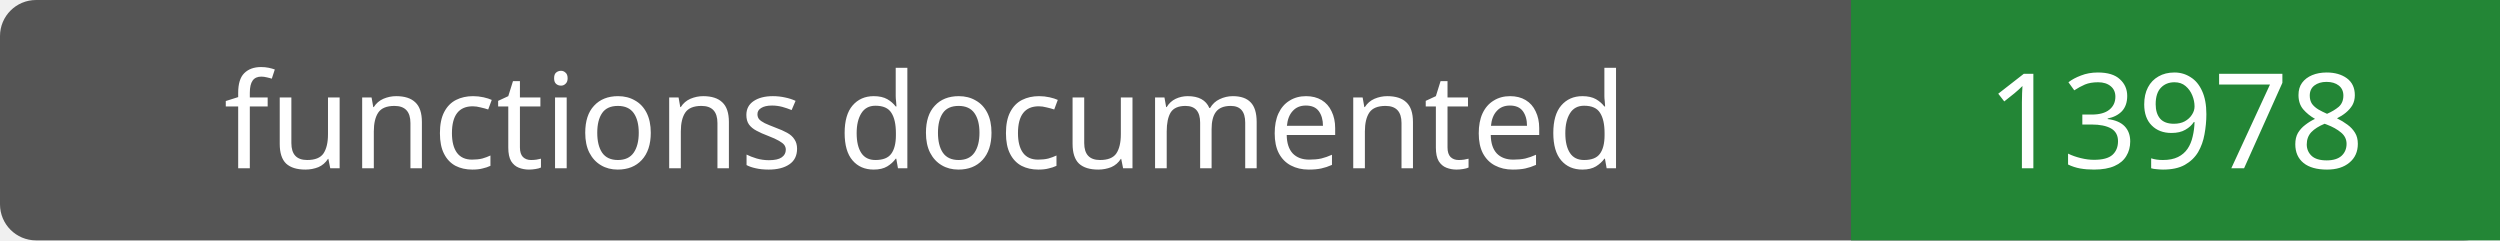
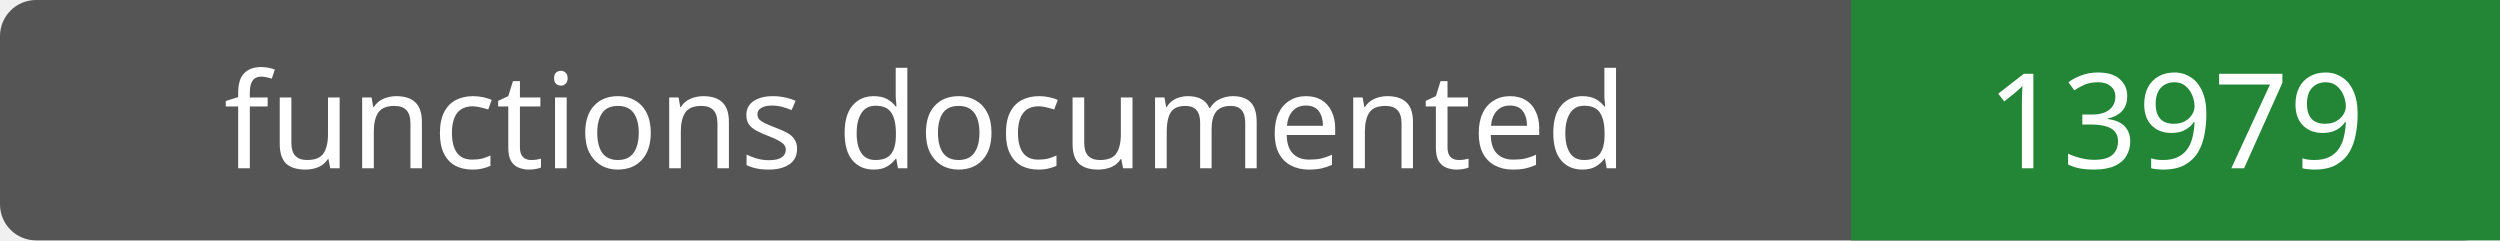
- <svg xmlns="http://www.w3.org/2000/svg" width="208" height="20" role="img" aria-label="functions documented: 13978">
+ <svg xmlns="http://www.w3.org/2000/svg" width="208" height="20" role="img" aria-label="functions documented: 13979">
  <rect width="208" height="20" rx="3" fill="#555" />
  <path fill="#238636" d="M154 0h54v20H154z" />
  <g fill="#fff" text-anchor="middle" font-family="Verdana,sans-serif" font-size="11">
    <text x="77.0" y="14">functions documented</text>
-     <text x="181.0" y="14">13978</text>
+     <text x="181.0" y="14">13979</text>
  </g>
</svg>
